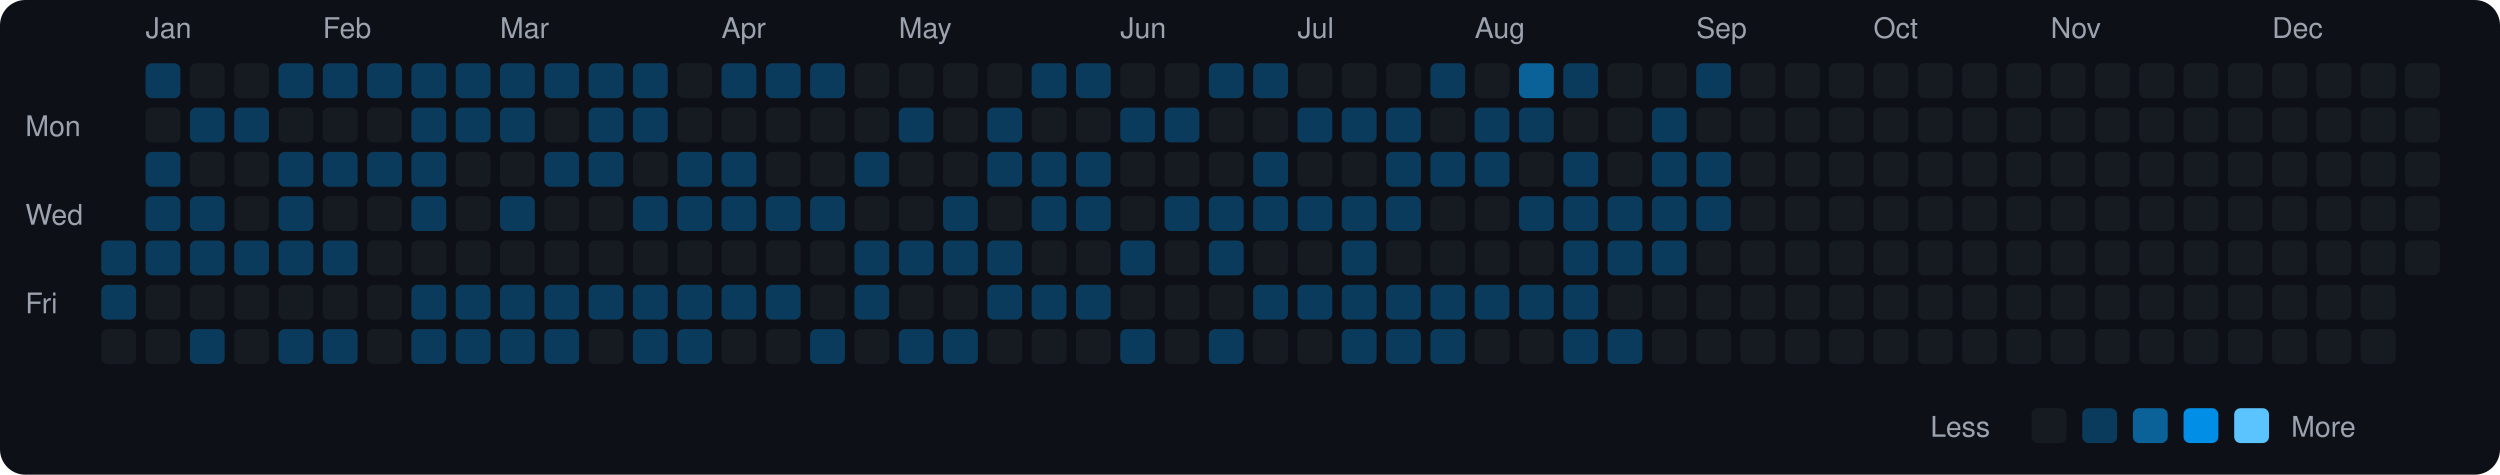
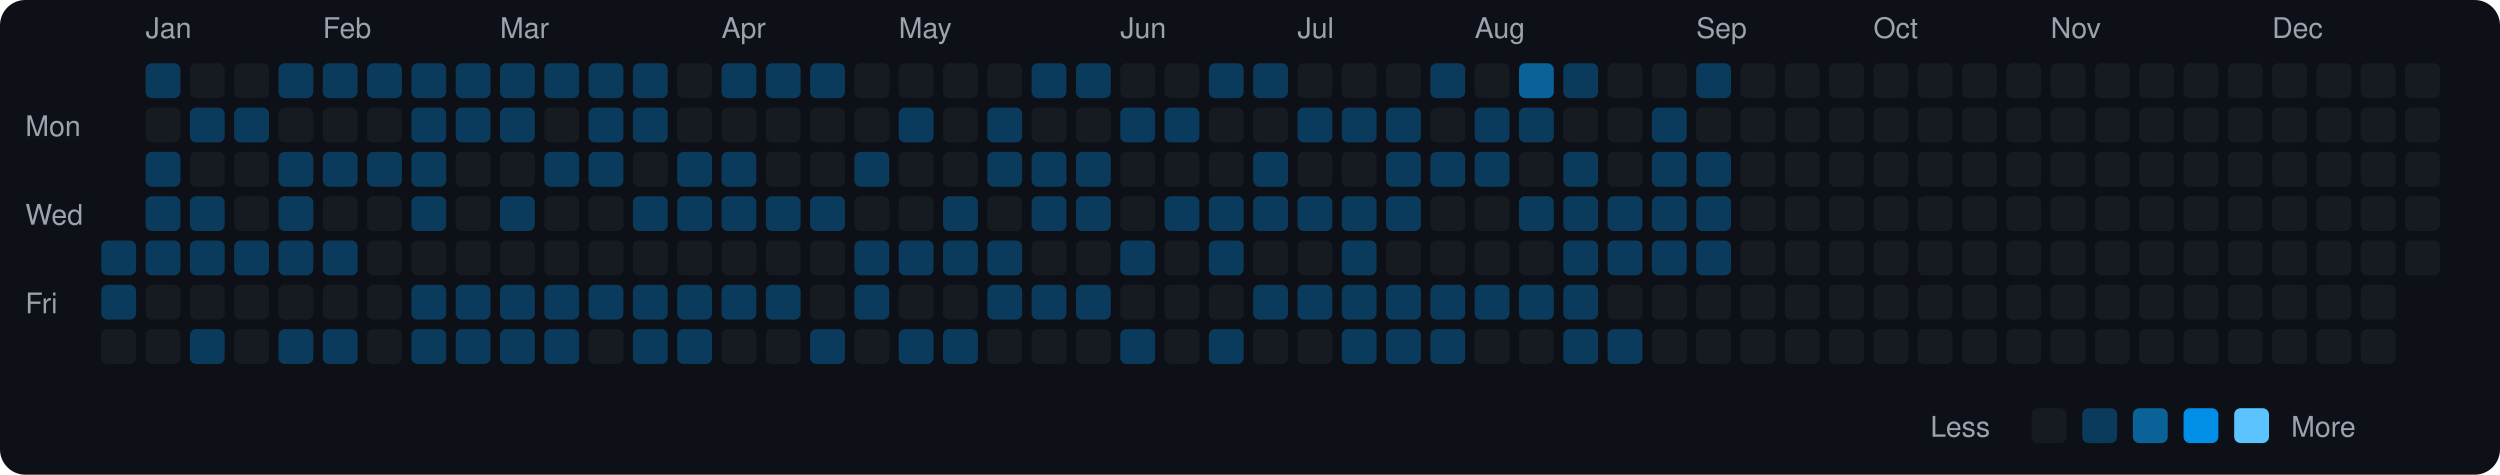
<svg xmlns="http://www.w3.org/2000/svg" viewBox="0 0 790 150" width="790" height="150">
  <rect width="790" height="150" fill="#0d1117" rx="8" ry="8" />
  <text x="8" y="43" fill="#9ca3af" font-size="9" font-family="-apple-system, BlinkMacSystemFont, 'Segoe UI', Helvetica, Arial, sans-serif">Mon</text>
  <text x="8" y="71" fill="#9ca3af" font-size="9" font-family="-apple-system, BlinkMacSystemFont, 'Segoe UI', Helvetica, Arial, sans-serif">Wed</text>
  <text x="8" y="99" fill="#9ca3af" font-size="9" font-family="-apple-system, BlinkMacSystemFont, 'Segoe UI', Helvetica, Arial, sans-serif">Fri</text>
  <rect x="32" y="76" width="11" height="11" rx="2" ry="2" fill="#0b3b5c">
    </rect>
  <rect x="32" y="90" width="11" height="11" rx="2" ry="2" fill="#0b3b5c">
    </rect>
  <rect x="32" y="104" width="11" height="11" rx="2" ry="2" fill="#161b22">
    </rect>
  <text x="46" y="12" fill="#9ca3af" font-size="9" font-family="-apple-system, BlinkMacSystemFont, 'Segoe UI', Helvetica, Arial, sans-serif">Jan</text>
  <rect x="46" y="20" width="11" height="11" rx="2" ry="2" fill="#0b3b5c">
    </rect>
  <rect x="46" y="34" width="11" height="11" rx="2" ry="2" fill="#161b22">
    </rect>
  <rect x="46" y="48" width="11" height="11" rx="2" ry="2" fill="#0b3b5c">
    </rect>
  <rect x="46" y="62" width="11" height="11" rx="2" ry="2" fill="#0b3b5c">
    </rect>
  <rect x="46" y="76" width="11" height="11" rx="2" ry="2" fill="#0b3b5c">
    </rect>
  <rect x="46" y="90" width="11" height="11" rx="2" ry="2" fill="#161b22">
    </rect>
  <rect x="46" y="104" width="11" height="11" rx="2" ry="2" fill="#161b22">
    </rect>
  <rect x="60" y="20" width="11" height="11" rx="2" ry="2" fill="#161b22">
    </rect>
  <rect x="60" y="34" width="11" height="11" rx="2" ry="2" fill="#0b3b5c">
    </rect>
  <rect x="60" y="48" width="11" height="11" rx="2" ry="2" fill="#161b22">
    </rect>
  <rect x="60" y="62" width="11" height="11" rx="2" ry="2" fill="#0b3b5c">
    </rect>
  <rect x="60" y="76" width="11" height="11" rx="2" ry="2" fill="#0b3b5c">
    </rect>
  <rect x="60" y="90" width="11" height="11" rx="2" ry="2" fill="#161b22">
    </rect>
  <rect x="60" y="104" width="11" height="11" rx="2" ry="2" fill="#0b3b5c">
    </rect>
  <rect x="74" y="20" width="11" height="11" rx="2" ry="2" fill="#161b22">
    </rect>
  <rect x="74" y="34" width="11" height="11" rx="2" ry="2" fill="#0b3b5c">
    </rect>
  <rect x="74" y="48" width="11" height="11" rx="2" ry="2" fill="#161b22">
    </rect>
  <rect x="74" y="62" width="11" height="11" rx="2" ry="2" fill="#161b22">
    </rect>
  <rect x="74" y="76" width="11" height="11" rx="2" ry="2" fill="#0b3b5c">
    </rect>
  <rect x="74" y="90" width="11" height="11" rx="2" ry="2" fill="#161b22">
    </rect>
  <rect x="74" y="104" width="11" height="11" rx="2" ry="2" fill="#161b22">
    </rect>
  <rect x="88" y="20" width="11" height="11" rx="2" ry="2" fill="#0b3b5c">
    </rect>
  <rect x="88" y="34" width="11" height="11" rx="2" ry="2" fill="#161b22">
    </rect>
  <rect x="88" y="48" width="11" height="11" rx="2" ry="2" fill="#0b3b5c">
    </rect>
  <rect x="88" y="62" width="11" height="11" rx="2" ry="2" fill="#0b3b5c">
    </rect>
  <rect x="88" y="76" width="11" height="11" rx="2" ry="2" fill="#0b3b5c">
    </rect>
  <rect x="88" y="90" width="11" height="11" rx="2" ry="2" fill="#161b22">
    </rect>
  <rect x="88" y="104" width="11" height="11" rx="2" ry="2" fill="#0b3b5c">
    </rect>
  <text x="102" y="12" fill="#9ca3af" font-size="9" font-family="-apple-system, BlinkMacSystemFont, 'Segoe UI', Helvetica, Arial, sans-serif">Feb</text>
  <rect x="102" y="20" width="11" height="11" rx="2" ry="2" fill="#0b3b5c">
    </rect>
  <rect x="102" y="34" width="11" height="11" rx="2" ry="2" fill="#161b22">
    </rect>
  <rect x="102" y="48" width="11" height="11" rx="2" ry="2" fill="#0b3b5c">
    </rect>
  <rect x="102" y="62" width="11" height="11" rx="2" ry="2" fill="#161b22">
    </rect>
  <rect x="102" y="76" width="11" height="11" rx="2" ry="2" fill="#0b3b5c">
    </rect>
  <rect x="102" y="90" width="11" height="11" rx="2" ry="2" fill="#161b22">
    </rect>
  <rect x="102" y="104" width="11" height="11" rx="2" ry="2" fill="#0b3b5c">
    </rect>
  <rect x="116" y="20" width="11" height="11" rx="2" ry="2" fill="#0b3b5c">
    </rect>
  <rect x="116" y="34" width="11" height="11" rx="2" ry="2" fill="#161b22">
    </rect>
  <rect x="116" y="48" width="11" height="11" rx="2" ry="2" fill="#0b3b5c">
    </rect>
  <rect x="116" y="62" width="11" height="11" rx="2" ry="2" fill="#161b22">
    </rect>
  <rect x="116" y="76" width="11" height="11" rx="2" ry="2" fill="#161b22">
    </rect>
  <rect x="116" y="90" width="11" height="11" rx="2" ry="2" fill="#161b22">
    </rect>
  <rect x="116" y="104" width="11" height="11" rx="2" ry="2" fill="#161b22">
    </rect>
  <rect x="130" y="20" width="11" height="11" rx="2" ry="2" fill="#0b3b5c">
    </rect>
  <rect x="130" y="34" width="11" height="11" rx="2" ry="2" fill="#0b3b5c">
    </rect>
  <rect x="130" y="48" width="11" height="11" rx="2" ry="2" fill="#0b3b5c">
    </rect>
  <rect x="130" y="62" width="11" height="11" rx="2" ry="2" fill="#0b3b5c">
    </rect>
  <rect x="130" y="76" width="11" height="11" rx="2" ry="2" fill="#161b22">
    </rect>
  <rect x="130" y="90" width="11" height="11" rx="2" ry="2" fill="#0b3b5c">
    </rect>
  <rect x="130" y="104" width="11" height="11" rx="2" ry="2" fill="#0b3b5c">
    </rect>
  <rect x="144" y="20" width="11" height="11" rx="2" ry="2" fill="#0b3b5c">
    </rect>
  <rect x="144" y="34" width="11" height="11" rx="2" ry="2" fill="#0b3b5c">
    </rect>
  <rect x="144" y="48" width="11" height="11" rx="2" ry="2" fill="#161b22">
    </rect>
  <rect x="144" y="62" width="11" height="11" rx="2" ry="2" fill="#161b22">
    </rect>
  <rect x="144" y="76" width="11" height="11" rx="2" ry="2" fill="#161b22">
    </rect>
  <rect x="144" y="90" width="11" height="11" rx="2" ry="2" fill="#0b3b5c">
    </rect>
  <rect x="144" y="104" width="11" height="11" rx="2" ry="2" fill="#0b3b5c">
    </rect>
  <text x="158" y="12" fill="#9ca3af" font-size="9" font-family="-apple-system, BlinkMacSystemFont, 'Segoe UI', Helvetica, Arial, sans-serif">Mar</text>
  <rect x="158" y="20" width="11" height="11" rx="2" ry="2" fill="#0b3b5c">
    </rect>
  <rect x="158" y="34" width="11" height="11" rx="2" ry="2" fill="#0b3b5c">
    </rect>
  <rect x="158" y="48" width="11" height="11" rx="2" ry="2" fill="#161b22">
    </rect>
  <rect x="158" y="62" width="11" height="11" rx="2" ry="2" fill="#0b3b5c">
    </rect>
  <rect x="158" y="76" width="11" height="11" rx="2" ry="2" fill="#161b22">
    </rect>
  <rect x="158" y="90" width="11" height="11" rx="2" ry="2" fill="#0b3b5c">
    </rect>
  <rect x="158" y="104" width="11" height="11" rx="2" ry="2" fill="#0b3b5c">
    </rect>
  <rect x="172" y="20" width="11" height="11" rx="2" ry="2" fill="#0b3b5c">
    </rect>
  <rect x="172" y="34" width="11" height="11" rx="2" ry="2" fill="#161b22">
    </rect>
  <rect x="172" y="48" width="11" height="11" rx="2" ry="2" fill="#0b3b5c">
    </rect>
  <rect x="172" y="62" width="11" height="11" rx="2" ry="2" fill="#161b22">
    </rect>
  <rect x="172" y="76" width="11" height="11" rx="2" ry="2" fill="#161b22">
    </rect>
  <rect x="172" y="90" width="11" height="11" rx="2" ry="2" fill="#0b3b5c">
    </rect>
  <rect x="172" y="104" width="11" height="11" rx="2" ry="2" fill="#0b3b5c">
    </rect>
  <rect x="186" y="20" width="11" height="11" rx="2" ry="2" fill="#0b3b5c">
    </rect>
  <rect x="186" y="34" width="11" height="11" rx="2" ry="2" fill="#0b3b5c">
    </rect>
  <rect x="186" y="48" width="11" height="11" rx="2" ry="2" fill="#0b3b5c">
    </rect>
  <rect x="186" y="62" width="11" height="11" rx="2" ry="2" fill="#161b22">
    </rect>
  <rect x="186" y="76" width="11" height="11" rx="2" ry="2" fill="#161b22">
    </rect>
  <rect x="186" y="90" width="11" height="11" rx="2" ry="2" fill="#0b3b5c">
    </rect>
  <rect x="186" y="104" width="11" height="11" rx="2" ry="2" fill="#161b22">
    </rect>
  <rect x="200" y="20" width="11" height="11" rx="2" ry="2" fill="#0b3b5c">
    </rect>
  <rect x="200" y="34" width="11" height="11" rx="2" ry="2" fill="#0b3b5c">
    </rect>
  <rect x="200" y="48" width="11" height="11" rx="2" ry="2" fill="#161b22">
    </rect>
  <rect x="200" y="62" width="11" height="11" rx="2" ry="2" fill="#0b3b5c">
    </rect>
  <rect x="200" y="76" width="11" height="11" rx="2" ry="2" fill="#161b22">
    </rect>
  <rect x="200" y="90" width="11" height="11" rx="2" ry="2" fill="#0b3b5c">
    </rect>
  <rect x="200" y="104" width="11" height="11" rx="2" ry="2" fill="#0b3b5c">
    </rect>
  <rect x="214" y="20" width="11" height="11" rx="2" ry="2" fill="#161b22">
    </rect>
  <rect x="214" y="34" width="11" height="11" rx="2" ry="2" fill="#161b22">
    </rect>
  <rect x="214" y="48" width="11" height="11" rx="2" ry="2" fill="#0b3b5c">
    </rect>
  <rect x="214" y="62" width="11" height="11" rx="2" ry="2" fill="#0b3b5c">
    </rect>
  <rect x="214" y="76" width="11" height="11" rx="2" ry="2" fill="#161b22">
    </rect>
  <rect x="214" y="90" width="11" height="11" rx="2" ry="2" fill="#0b3b5c">
    </rect>
  <rect x="214" y="104" width="11" height="11" rx="2" ry="2" fill="#0b3b5c">
    </rect>
  <text x="228" y="12" fill="#9ca3af" font-size="9" font-family="-apple-system, BlinkMacSystemFont, 'Segoe UI', Helvetica, Arial, sans-serif">Apr</text>
  <rect x="228" y="20" width="11" height="11" rx="2" ry="2" fill="#0b3b5c">
    </rect>
  <rect x="228" y="34" width="11" height="11" rx="2" ry="2" fill="#161b22">
    </rect>
  <rect x="228" y="48" width="11" height="11" rx="2" ry="2" fill="#0b3b5c">
    </rect>
  <rect x="228" y="62" width="11" height="11" rx="2" ry="2" fill="#0b3b5c">
    </rect>
  <rect x="228" y="76" width="11" height="11" rx="2" ry="2" fill="#161b22">
    </rect>
  <rect x="228" y="90" width="11" height="11" rx="2" ry="2" fill="#0b3b5c">
    </rect>
  <rect x="228" y="104" width="11" height="11" rx="2" ry="2" fill="#161b22">
    </rect>
  <rect x="242" y="20" width="11" height="11" rx="2" ry="2" fill="#0b3b5c">
    </rect>
  <rect x="242" y="34" width="11" height="11" rx="2" ry="2" fill="#161b22">
    </rect>
  <rect x="242" y="48" width="11" height="11" rx="2" ry="2" fill="#161b22">
    </rect>
  <rect x="242" y="62" width="11" height="11" rx="2" ry="2" fill="#0b3b5c">
    </rect>
  <rect x="242" y="76" width="11" height="11" rx="2" ry="2" fill="#161b22">
    </rect>
  <rect x="242" y="90" width="11" height="11" rx="2" ry="2" fill="#0b3b5c">
    </rect>
  <rect x="242" y="104" width="11" height="11" rx="2" ry="2" fill="#161b22">
    </rect>
  <rect x="256" y="20" width="11" height="11" rx="2" ry="2" fill="#0b3b5c">
    </rect>
  <rect x="256" y="34" width="11" height="11" rx="2" ry="2" fill="#161b22">
    </rect>
  <rect x="256" y="48" width="11" height="11" rx="2" ry="2" fill="#161b22">
    </rect>
  <rect x="256" y="62" width="11" height="11" rx="2" ry="2" fill="#0b3b5c">
    </rect>
  <rect x="256" y="76" width="11" height="11" rx="2" ry="2" fill="#161b22">
    </rect>
  <rect x="256" y="90" width="11" height="11" rx="2" ry="2" fill="#161b22">
    </rect>
  <rect x="256" y="104" width="11" height="11" rx="2" ry="2" fill="#0b3b5c">
    </rect>
  <rect x="270" y="20" width="11" height="11" rx="2" ry="2" fill="#161b22">
    </rect>
  <rect x="270" y="34" width="11" height="11" rx="2" ry="2" fill="#161b22">
    </rect>
  <rect x="270" y="48" width="11" height="11" rx="2" ry="2" fill="#0b3b5c">
    </rect>
  <rect x="270" y="62" width="11" height="11" rx="2" ry="2" fill="#161b22">
    </rect>
  <rect x="270" y="76" width="11" height="11" rx="2" ry="2" fill="#0b3b5c">
    </rect>
  <rect x="270" y="90" width="11" height="11" rx="2" ry="2" fill="#0b3b5c">
    </rect>
  <rect x="270" y="104" width="11" height="11" rx="2" ry="2" fill="#161b22">
    </rect>
  <text x="284" y="12" fill="#9ca3af" font-size="9" font-family="-apple-system, BlinkMacSystemFont, 'Segoe UI', Helvetica, Arial, sans-serif">May</text>
  <rect x="284" y="20" width="11" height="11" rx="2" ry="2" fill="#161b22">
    </rect>
  <rect x="284" y="34" width="11" height="11" rx="2" ry="2" fill="#0b3b5c">
    </rect>
  <rect x="284" y="48" width="11" height="11" rx="2" ry="2" fill="#161b22">
    </rect>
  <rect x="284" y="62" width="11" height="11" rx="2" ry="2" fill="#161b22">
    </rect>
  <rect x="284" y="76" width="11" height="11" rx="2" ry="2" fill="#0b3b5c">
    </rect>
  <rect x="284" y="90" width="11" height="11" rx="2" ry="2" fill="#161b22">
    </rect>
  <rect x="284" y="104" width="11" height="11" rx="2" ry="2" fill="#0b3b5c">
    </rect>
  <rect x="298" y="20" width="11" height="11" rx="2" ry="2" fill="#161b22">
    </rect>
  <rect x="298" y="34" width="11" height="11" rx="2" ry="2" fill="#161b22">
    </rect>
  <rect x="298" y="48" width="11" height="11" rx="2" ry="2" fill="#161b22">
    </rect>
  <rect x="298" y="62" width="11" height="11" rx="2" ry="2" fill="#0b3b5c">
    </rect>
  <rect x="298" y="76" width="11" height="11" rx="2" ry="2" fill="#0b3b5c">
    </rect>
  <rect x="298" y="90" width="11" height="11" rx="2" ry="2" fill="#161b22">
    </rect>
  <rect x="298" y="104" width="11" height="11" rx="2" ry="2" fill="#0b3b5c">
    </rect>
  <rect x="312" y="20" width="11" height="11" rx="2" ry="2" fill="#161b22">
    </rect>
  <rect x="312" y="34" width="11" height="11" rx="2" ry="2" fill="#0b3b5c">
    </rect>
  <rect x="312" y="48" width="11" height="11" rx="2" ry="2" fill="#0b3b5c">
    </rect>
  <rect x="312" y="62" width="11" height="11" rx="2" ry="2" fill="#161b22">
    </rect>
  <rect x="312" y="76" width="11" height="11" rx="2" ry="2" fill="#0b3b5c">
    </rect>
  <rect x="312" y="90" width="11" height="11" rx="2" ry="2" fill="#0b3b5c">
    </rect>
  <rect x="312" y="104" width="11" height="11" rx="2" ry="2" fill="#161b22">
    </rect>
  <rect x="326" y="20" width="11" height="11" rx="2" ry="2" fill="#0b3b5c">
    </rect>
  <rect x="326" y="34" width="11" height="11" rx="2" ry="2" fill="#161b22">
    </rect>
  <rect x="326" y="48" width="11" height="11" rx="2" ry="2" fill="#0b3b5c">
    </rect>
  <rect x="326" y="62" width="11" height="11" rx="2" ry="2" fill="#0b3b5c">
    </rect>
  <rect x="326" y="76" width="11" height="11" rx="2" ry="2" fill="#161b22">
    </rect>
  <rect x="326" y="90" width="11" height="11" rx="2" ry="2" fill="#0b3b5c">
    </rect>
  <rect x="326" y="104" width="11" height="11" rx="2" ry="2" fill="#161b22">
    </rect>
  <rect x="340" y="20" width="11" height="11" rx="2" ry="2" fill="#0b3b5c">
    </rect>
  <rect x="340" y="34" width="11" height="11" rx="2" ry="2" fill="#161b22">
    </rect>
  <rect x="340" y="48" width="11" height="11" rx="2" ry="2" fill="#0b3b5c">
    </rect>
  <rect x="340" y="62" width="11" height="11" rx="2" ry="2" fill="#0b3b5c">
    </rect>
  <rect x="340" y="76" width="11" height="11" rx="2" ry="2" fill="#161b22">
    </rect>
  <rect x="340" y="90" width="11" height="11" rx="2" ry="2" fill="#0b3b5c">
    </rect>
  <rect x="340" y="104" width="11" height="11" rx="2" ry="2" fill="#161b22">
    </rect>
  <text x="354" y="12" fill="#9ca3af" font-size="9" font-family="-apple-system, BlinkMacSystemFont, 'Segoe UI', Helvetica, Arial, sans-serif">Jun</text>
  <rect x="354" y="20" width="11" height="11" rx="2" ry="2" fill="#161b22">
    </rect>
  <rect x="354" y="34" width="11" height="11" rx="2" ry="2" fill="#0b3b5c">
    </rect>
  <rect x="354" y="48" width="11" height="11" rx="2" ry="2" fill="#161b22">
    </rect>
  <rect x="354" y="62" width="11" height="11" rx="2" ry="2" fill="#161b22">
    </rect>
  <rect x="354" y="76" width="11" height="11" rx="2" ry="2" fill="#0b3b5c">
    </rect>
  <rect x="354" y="90" width="11" height="11" rx="2" ry="2" fill="#161b22">
    </rect>
  <rect x="354" y="104" width="11" height="11" rx="2" ry="2" fill="#0b3b5c">
    </rect>
  <rect x="368" y="20" width="11" height="11" rx="2" ry="2" fill="#161b22">
    </rect>
  <rect x="368" y="34" width="11" height="11" rx="2" ry="2" fill="#0b3b5c">
    </rect>
  <rect x="368" y="48" width="11" height="11" rx="2" ry="2" fill="#161b22">
    </rect>
  <rect x="368" y="62" width="11" height="11" rx="2" ry="2" fill="#0b3b5c">
    </rect>
  <rect x="368" y="76" width="11" height="11" rx="2" ry="2" fill="#161b22">
    </rect>
  <rect x="368" y="90" width="11" height="11" rx="2" ry="2" fill="#161b22">
    </rect>
  <rect x="368" y="104" width="11" height="11" rx="2" ry="2" fill="#161b22">
    </rect>
  <rect x="382" y="20" width="11" height="11" rx="2" ry="2" fill="#0b3b5c">
    </rect>
  <rect x="382" y="34" width="11" height="11" rx="2" ry="2" fill="#161b22">
    </rect>
  <rect x="382" y="48" width="11" height="11" rx="2" ry="2" fill="#161b22">
    </rect>
  <rect x="382" y="62" width="11" height="11" rx="2" ry="2" fill="#0b3b5c">
    </rect>
  <rect x="382" y="76" width="11" height="11" rx="2" ry="2" fill="#0b3b5c">
    </rect>
  <rect x="382" y="90" width="11" height="11" rx="2" ry="2" fill="#161b22">
    </rect>
  <rect x="382" y="104" width="11" height="11" rx="2" ry="2" fill="#0b3b5c">
    </rect>
  <rect x="396" y="20" width="11" height="11" rx="2" ry="2" fill="#0b3b5c">
    </rect>
  <rect x="396" y="34" width="11" height="11" rx="2" ry="2" fill="#161b22">
    </rect>
  <rect x="396" y="48" width="11" height="11" rx="2" ry="2" fill="#0b3b5c">
    </rect>
  <rect x="396" y="62" width="11" height="11" rx="2" ry="2" fill="#0b3b5c">
    </rect>
  <rect x="396" y="76" width="11" height="11" rx="2" ry="2" fill="#161b22">
    </rect>
  <rect x="396" y="90" width="11" height="11" rx="2" ry="2" fill="#0b3b5c">
    </rect>
  <rect x="396" y="104" width="11" height="11" rx="2" ry="2" fill="#161b22">
    </rect>
  <text x="410" y="12" fill="#9ca3af" font-size="9" font-family="-apple-system, BlinkMacSystemFont, 'Segoe UI', Helvetica, Arial, sans-serif">Jul</text>
  <rect x="410" y="20" width="11" height="11" rx="2" ry="2" fill="#161b22">
    </rect>
  <rect x="410" y="34" width="11" height="11" rx="2" ry="2" fill="#0b3b5c">
    </rect>
  <rect x="410" y="48" width="11" height="11" rx="2" ry="2" fill="#161b22">
    </rect>
  <rect x="410" y="62" width="11" height="11" rx="2" ry="2" fill="#0b3b5c">
    </rect>
  <rect x="410" y="76" width="11" height="11" rx="2" ry="2" fill="#161b22">
    </rect>
  <rect x="410" y="90" width="11" height="11" rx="2" ry="2" fill="#0b3b5c">
    </rect>
  <rect x="410" y="104" width="11" height="11" rx="2" ry="2" fill="#161b22">
    </rect>
  <rect x="424" y="20" width="11" height="11" rx="2" ry="2" fill="#161b22">
    </rect>
  <rect x="424" y="34" width="11" height="11" rx="2" ry="2" fill="#0b3b5c">
    </rect>
  <rect x="424" y="48" width="11" height="11" rx="2" ry="2" fill="#161b22">
    </rect>
  <rect x="424" y="62" width="11" height="11" rx="2" ry="2" fill="#0b3b5c">
    </rect>
  <rect x="424" y="76" width="11" height="11" rx="2" ry="2" fill="#0b3b5c">
    </rect>
  <rect x="424" y="90" width="11" height="11" rx="2" ry="2" fill="#0b3b5c">
    </rect>
  <rect x="424" y="104" width="11" height="11" rx="2" ry="2" fill="#0b3b5c">
    </rect>
  <rect x="438" y="20" width="11" height="11" rx="2" ry="2" fill="#161b22">
    </rect>
  <rect x="438" y="34" width="11" height="11" rx="2" ry="2" fill="#0b3b5c">
    </rect>
  <rect x="438" y="48" width="11" height="11" rx="2" ry="2" fill="#0b3b5c">
    </rect>
  <rect x="438" y="62" width="11" height="11" rx="2" ry="2" fill="#0b3b5c">
    </rect>
  <rect x="438" y="76" width="11" height="11" rx="2" ry="2" fill="#161b22">
    </rect>
  <rect x="438" y="90" width="11" height="11" rx="2" ry="2" fill="#0b3b5c">
    </rect>
  <rect x="438" y="104" width="11" height="11" rx="2" ry="2" fill="#0b3b5c">
    </rect>
  <rect x="452" y="20" width="11" height="11" rx="2" ry="2" fill="#0b3b5c">
    </rect>
  <rect x="452" y="34" width="11" height="11" rx="2" ry="2" fill="#161b22">
    </rect>
  <rect x="452" y="48" width="11" height="11" rx="2" ry="2" fill="#0b3b5c">
    </rect>
  <rect x="452" y="62" width="11" height="11" rx="2" ry="2" fill="#161b22">
    </rect>
  <rect x="452" y="76" width="11" height="11" rx="2" ry="2" fill="#161b22">
    </rect>
  <rect x="452" y="90" width="11" height="11" rx="2" ry="2" fill="#0b3b5c">
    </rect>
  <rect x="452" y="104" width="11" height="11" rx="2" ry="2" fill="#0b3b5c">
    </rect>
  <text x="466" y="12" fill="#9ca3af" font-size="9" font-family="-apple-system, BlinkMacSystemFont, 'Segoe UI', Helvetica, Arial, sans-serif">Aug</text>
  <rect x="466" y="20" width="11" height="11" rx="2" ry="2" fill="#161b22">
    </rect>
  <rect x="466" y="34" width="11" height="11" rx="2" ry="2" fill="#0b3b5c">
    </rect>
  <rect x="466" y="48" width="11" height="11" rx="2" ry="2" fill="#0b3b5c">
    </rect>
  <rect x="466" y="62" width="11" height="11" rx="2" ry="2" fill="#161b22">
    </rect>
  <rect x="466" y="76" width="11" height="11" rx="2" ry="2" fill="#161b22">
    </rect>
  <rect x="466" y="90" width="11" height="11" rx="2" ry="2" fill="#0b3b5c">
    </rect>
  <rect x="466" y="104" width="11" height="11" rx="2" ry="2" fill="#161b22">
    </rect>
  <rect x="480" y="20" width="11" height="11" rx="2" ry="2" fill="#0a6299">
    </rect>
  <rect x="480" y="34" width="11" height="11" rx="2" ry="2" fill="#0b3b5c">
    </rect>
  <rect x="480" y="48" width="11" height="11" rx="2" ry="2" fill="#161b22">
    </rect>
  <rect x="480" y="62" width="11" height="11" rx="2" ry="2" fill="#0b3b5c">
    </rect>
  <rect x="480" y="76" width="11" height="11" rx="2" ry="2" fill="#161b22">
    </rect>
  <rect x="480" y="90" width="11" height="11" rx="2" ry="2" fill="#0b3b5c">
    </rect>
  <rect x="480" y="104" width="11" height="11" rx="2" ry="2" fill="#161b22">
    </rect>
  <rect x="494" y="20" width="11" height="11" rx="2" ry="2" fill="#0b3b5c">
    </rect>
  <rect x="494" y="34" width="11" height="11" rx="2" ry="2" fill="#161b22">
    </rect>
  <rect x="494" y="48" width="11" height="11" rx="2" ry="2" fill="#0b3b5c">
    </rect>
  <rect x="494" y="62" width="11" height="11" rx="2" ry="2" fill="#0b3b5c">
    </rect>
  <rect x="494" y="76" width="11" height="11" rx="2" ry="2" fill="#0b3b5c">
    </rect>
  <rect x="494" y="90" width="11" height="11" rx="2" ry="2" fill="#0b3b5c">
    </rect>
  <rect x="494" y="104" width="11" height="11" rx="2" ry="2" fill="#0b3b5c">
    </rect>
  <rect x="508" y="20" width="11" height="11" rx="2" ry="2" fill="#161b22">
    </rect>
  <rect x="508" y="34" width="11" height="11" rx="2" ry="2" fill="#161b22">
    </rect>
  <rect x="508" y="48" width="11" height="11" rx="2" ry="2" fill="#161b22">
    </rect>
  <rect x="508" y="62" width="11" height="11" rx="2" ry="2" fill="#0b3b5c">
    </rect>
  <rect x="508" y="76" width="11" height="11" rx="2" ry="2" fill="#0b3b5c">
    </rect>
  <rect x="508" y="90" width="11" height="11" rx="2" ry="2" fill="#161b22">
    </rect>
  <rect x="508" y="104" width="11" height="11" rx="2" ry="2" fill="#0b3b5c">
    </rect>
  <rect x="522" y="20" width="11" height="11" rx="2" ry="2" fill="#161b22">
    </rect>
  <rect x="522" y="34" width="11" height="11" rx="2" ry="2" fill="#0b3b5c">
    </rect>
  <rect x="522" y="48" width="11" height="11" rx="2" ry="2" fill="#0b3b5c">
    </rect>
  <rect x="522" y="62" width="11" height="11" rx="2" ry="2" fill="#0b3b5c">
    </rect>
  <rect x="522" y="76" width="11" height="11" rx="2" ry="2" fill="#0b3b5c">
    </rect>
  <rect x="522" y="90" width="11" height="11" rx="2" ry="2" fill="#161b22">
    </rect>
  <rect x="522" y="104" width="11" height="11" rx="2" ry="2" fill="#161b22">
    </rect>
  <text x="536" y="12" fill="#9ca3af" font-size="9" font-family="-apple-system, BlinkMacSystemFont, 'Segoe UI', Helvetica, Arial, sans-serif">Sep</text>
  <rect x="536" y="20" width="11" height="11" rx="2" ry="2" fill="#0b3b5c">
    </rect>
  <rect x="536" y="34" width="11" height="11" rx="2" ry="2" fill="#161b22">
    </rect>
  <rect x="536" y="48" width="11" height="11" rx="2" ry="2" fill="#0b3b5c">
    </rect>
  <rect x="536" y="62" width="11" height="11" rx="2" ry="2" fill="#0b3b5c">
    </rect>
-   <rect x="536" y="76" width="11" height="11" rx="2" ry="2" fill="#161b22">
+   <rect x="536" y="76" width="11" height="11" rx="2" ry="2" fill="#0b3b5c">
    </rect>
  <rect x="536" y="90" width="11" height="11" rx="2" ry="2" fill="#161b22">
    </rect>
  <rect x="536" y="104" width="11" height="11" rx="2" ry="2" fill="#161b22">
    </rect>
  <rect x="550" y="20" width="11" height="11" rx="2" ry="2" fill="#161b22">
    </rect>
  <rect x="550" y="34" width="11" height="11" rx="2" ry="2" fill="#161b22">
    </rect>
  <rect x="550" y="48" width="11" height="11" rx="2" ry="2" fill="#161b22">
    </rect>
  <rect x="550" y="62" width="11" height="11" rx="2" ry="2" fill="#161b22">
    </rect>
  <rect x="550" y="76" width="11" height="11" rx="2" ry="2" fill="#161b22">
    </rect>
  <rect x="550" y="90" width="11" height="11" rx="2" ry="2" fill="#161b22">
    </rect>
  <rect x="550" y="104" width="11" height="11" rx="2" ry="2" fill="#161b22">
    </rect>
  <rect x="564" y="20" width="11" height="11" rx="2" ry="2" fill="#161b22">
    </rect>
  <rect x="564" y="34" width="11" height="11" rx="2" ry="2" fill="#161b22">
    </rect>
  <rect x="564" y="48" width="11" height="11" rx="2" ry="2" fill="#161b22">
    </rect>
  <rect x="564" y="62" width="11" height="11" rx="2" ry="2" fill="#161b22">
    </rect>
  <rect x="564" y="76" width="11" height="11" rx="2" ry="2" fill="#161b22">
    </rect>
  <rect x="564" y="90" width="11" height="11" rx="2" ry="2" fill="#161b22">
    </rect>
  <rect x="564" y="104" width="11" height="11" rx="2" ry="2" fill="#161b22">
    </rect>
  <rect x="578" y="20" width="11" height="11" rx="2" ry="2" fill="#161b22">
    </rect>
  <rect x="578" y="34" width="11" height="11" rx="2" ry="2" fill="#161b22">
    </rect>
  <rect x="578" y="48" width="11" height="11" rx="2" ry="2" fill="#161b22">
    </rect>
  <rect x="578" y="62" width="11" height="11" rx="2" ry="2" fill="#161b22">
    </rect>
  <rect x="578" y="76" width="11" height="11" rx="2" ry="2" fill="#161b22">
    </rect>
  <rect x="578" y="90" width="11" height="11" rx="2" ry="2" fill="#161b22">
    </rect>
  <rect x="578" y="104" width="11" height="11" rx="2" ry="2" fill="#161b22">
    </rect>
  <text x="592" y="12" fill="#9ca3af" font-size="9" font-family="-apple-system, BlinkMacSystemFont, 'Segoe UI', Helvetica, Arial, sans-serif">Oct</text>
  <rect x="592" y="20" width="11" height="11" rx="2" ry="2" fill="#161b22">
    </rect>
  <rect x="592" y="34" width="11" height="11" rx="2" ry="2" fill="#161b22">
    </rect>
  <rect x="592" y="48" width="11" height="11" rx="2" ry="2" fill="#161b22">
    </rect>
  <rect x="592" y="62" width="11" height="11" rx="2" ry="2" fill="#161b22">
    </rect>
  <rect x="592" y="76" width="11" height="11" rx="2" ry="2" fill="#161b22">
    </rect>
  <rect x="592" y="90" width="11" height="11" rx="2" ry="2" fill="#161b22">
    </rect>
  <rect x="592" y="104" width="11" height="11" rx="2" ry="2" fill="#161b22">
    </rect>
  <rect x="606" y="20" width="11" height="11" rx="2" ry="2" fill="#161b22">
    </rect>
  <rect x="606" y="34" width="11" height="11" rx="2" ry="2" fill="#161b22">
    </rect>
  <rect x="606" y="48" width="11" height="11" rx="2" ry="2" fill="#161b22">
    </rect>
  <rect x="606" y="62" width="11" height="11" rx="2" ry="2" fill="#161b22">
    </rect>
  <rect x="606" y="76" width="11" height="11" rx="2" ry="2" fill="#161b22">
    </rect>
  <rect x="606" y="90" width="11" height="11" rx="2" ry="2" fill="#161b22">
    </rect>
  <rect x="606" y="104" width="11" height="11" rx="2" ry="2" fill="#161b22">
    </rect>
  <rect x="620" y="20" width="11" height="11" rx="2" ry="2" fill="#161b22">
    </rect>
  <rect x="620" y="34" width="11" height="11" rx="2" ry="2" fill="#161b22">
    </rect>
  <rect x="620" y="48" width="11" height="11" rx="2" ry="2" fill="#161b22">
    </rect>
  <rect x="620" y="62" width="11" height="11" rx="2" ry="2" fill="#161b22">
    </rect>
  <rect x="620" y="76" width="11" height="11" rx="2" ry="2" fill="#161b22">
    </rect>
  <rect x="620" y="90" width="11" height="11" rx="2" ry="2" fill="#161b22">
    </rect>
  <rect x="620" y="104" width="11" height="11" rx="2" ry="2" fill="#161b22">
    </rect>
  <rect x="634" y="20" width="11" height="11" rx="2" ry="2" fill="#161b22">
    </rect>
  <rect x="634" y="34" width="11" height="11" rx="2" ry="2" fill="#161b22">
    </rect>
  <rect x="634" y="48" width="11" height="11" rx="2" ry="2" fill="#161b22">
    </rect>
  <rect x="634" y="62" width="11" height="11" rx="2" ry="2" fill="#161b22">
    </rect>
  <rect x="634" y="76" width="11" height="11" rx="2" ry="2" fill="#161b22">
    </rect>
  <rect x="634" y="90" width="11" height="11" rx="2" ry="2" fill="#161b22">
    </rect>
  <rect x="634" y="104" width="11" height="11" rx="2" ry="2" fill="#161b22">
    </rect>
  <text x="648" y="12" fill="#9ca3af" font-size="9" font-family="-apple-system, BlinkMacSystemFont, 'Segoe UI', Helvetica, Arial, sans-serif">Nov</text>
  <rect x="648" y="20" width="11" height="11" rx="2" ry="2" fill="#161b22">
    </rect>
  <rect x="648" y="34" width="11" height="11" rx="2" ry="2" fill="#161b22">
    </rect>
  <rect x="648" y="48" width="11" height="11" rx="2" ry="2" fill="#161b22">
    </rect>
  <rect x="648" y="62" width="11" height="11" rx="2" ry="2" fill="#161b22">
    </rect>
  <rect x="648" y="76" width="11" height="11" rx="2" ry="2" fill="#161b22">
    </rect>
  <rect x="648" y="90" width="11" height="11" rx="2" ry="2" fill="#161b22">
    </rect>
  <rect x="648" y="104" width="11" height="11" rx="2" ry="2" fill="#161b22">
    </rect>
  <rect x="662" y="20" width="11" height="11" rx="2" ry="2" fill="#161b22">
    </rect>
  <rect x="662" y="34" width="11" height="11" rx="2" ry="2" fill="#161b22">
    </rect>
  <rect x="662" y="48" width="11" height="11" rx="2" ry="2" fill="#161b22">
    </rect>
  <rect x="662" y="62" width="11" height="11" rx="2" ry="2" fill="#161b22">
    </rect>
  <rect x="662" y="76" width="11" height="11" rx="2" ry="2" fill="#161b22">
    </rect>
  <rect x="662" y="90" width="11" height="11" rx="2" ry="2" fill="#161b22">
    </rect>
  <rect x="662" y="104" width="11" height="11" rx="2" ry="2" fill="#161b22">
    </rect>
  <rect x="676" y="20" width="11" height="11" rx="2" ry="2" fill="#161b22">
    </rect>
  <rect x="676" y="34" width="11" height="11" rx="2" ry="2" fill="#161b22">
    </rect>
  <rect x="676" y="48" width="11" height="11" rx="2" ry="2" fill="#161b22">
    </rect>
  <rect x="676" y="62" width="11" height="11" rx="2" ry="2" fill="#161b22">
    </rect>
  <rect x="676" y="76" width="11" height="11" rx="2" ry="2" fill="#161b22">
    </rect>
  <rect x="676" y="90" width="11" height="11" rx="2" ry="2" fill="#161b22">
    </rect>
  <rect x="676" y="104" width="11" height="11" rx="2" ry="2" fill="#161b22">
    </rect>
  <rect x="690" y="20" width="11" height="11" rx="2" ry="2" fill="#161b22">
    </rect>
  <rect x="690" y="34" width="11" height="11" rx="2" ry="2" fill="#161b22">
    </rect>
  <rect x="690" y="48" width="11" height="11" rx="2" ry="2" fill="#161b22">
    </rect>
  <rect x="690" y="62" width="11" height="11" rx="2" ry="2" fill="#161b22">
    </rect>
  <rect x="690" y="76" width="11" height="11" rx="2" ry="2" fill="#161b22">
    </rect>
  <rect x="690" y="90" width="11" height="11" rx="2" ry="2" fill="#161b22">
    </rect>
  <rect x="690" y="104" width="11" height="11" rx="2" ry="2" fill="#161b22">
    </rect>
  <rect x="704" y="20" width="11" height="11" rx="2" ry="2" fill="#161b22">
    </rect>
  <rect x="704" y="34" width="11" height="11" rx="2" ry="2" fill="#161b22">
    </rect>
  <rect x="704" y="48" width="11" height="11" rx="2" ry="2" fill="#161b22">
    </rect>
  <rect x="704" y="62" width="11" height="11" rx="2" ry="2" fill="#161b22">
    </rect>
  <rect x="704" y="76" width="11" height="11" rx="2" ry="2" fill="#161b22">
    </rect>
  <rect x="704" y="90" width="11" height="11" rx="2" ry="2" fill="#161b22">
    </rect>
  <rect x="704" y="104" width="11" height="11" rx="2" ry="2" fill="#161b22">
    </rect>
  <text x="718" y="12" fill="#9ca3af" font-size="9" font-family="-apple-system, BlinkMacSystemFont, 'Segoe UI', Helvetica, Arial, sans-serif">Dec</text>
  <rect x="718" y="20" width="11" height="11" rx="2" ry="2" fill="#161b22">
    </rect>
  <rect x="718" y="34" width="11" height="11" rx="2" ry="2" fill="#161b22">
    </rect>
  <rect x="718" y="48" width="11" height="11" rx="2" ry="2" fill="#161b22">
    </rect>
  <rect x="718" y="62" width="11" height="11" rx="2" ry="2" fill="#161b22">
    </rect>
  <rect x="718" y="76" width="11" height="11" rx="2" ry="2" fill="#161b22">
    </rect>
  <rect x="718" y="90" width="11" height="11" rx="2" ry="2" fill="#161b22">
    </rect>
  <rect x="718" y="104" width="11" height="11" rx="2" ry="2" fill="#161b22">
    </rect>
  <rect x="732" y="20" width="11" height="11" rx="2" ry="2" fill="#161b22">
    </rect>
  <rect x="732" y="34" width="11" height="11" rx="2" ry="2" fill="#161b22">
    </rect>
  <rect x="732" y="48" width="11" height="11" rx="2" ry="2" fill="#161b22">
    </rect>
  <rect x="732" y="62" width="11" height="11" rx="2" ry="2" fill="#161b22">
    </rect>
  <rect x="732" y="76" width="11" height="11" rx="2" ry="2" fill="#161b22">
    </rect>
  <rect x="732" y="90" width="11" height="11" rx="2" ry="2" fill="#161b22">
    </rect>
  <rect x="732" y="104" width="11" height="11" rx="2" ry="2" fill="#161b22">
    </rect>
  <rect x="746" y="20" width="11" height="11" rx="2" ry="2" fill="#161b22">
    </rect>
  <rect x="746" y="34" width="11" height="11" rx="2" ry="2" fill="#161b22">
    </rect>
  <rect x="746" y="48" width="11" height="11" rx="2" ry="2" fill="#161b22">
    </rect>
  <rect x="746" y="62" width="11" height="11" rx="2" ry="2" fill="#161b22">
    </rect>
  <rect x="746" y="76" width="11" height="11" rx="2" ry="2" fill="#161b22">
    </rect>
  <rect x="746" y="90" width="11" height="11" rx="2" ry="2" fill="#161b22">
    </rect>
  <rect x="746" y="104" width="11" height="11" rx="2" ry="2" fill="#161b22">
    </rect>
  <rect x="760" y="20" width="11" height="11" rx="2" ry="2" fill="#161b22">
    </rect>
  <rect x="760" y="34" width="11" height="11" rx="2" ry="2" fill="#161b22">
    </rect>
  <rect x="760" y="48" width="11" height="11" rx="2" ry="2" fill="#161b22">
    </rect>
  <rect x="760" y="62" width="11" height="11" rx="2" ry="2" fill="#161b22">
    </rect>
  <rect x="760" y="76" width="11" height="11" rx="2" ry="2" fill="#161b22">
    </rect>
  <text x="610" y="138" fill="#9ca3af" font-size="9" font-family="-apple-system, BlinkMacSystemFont, 'Segoe UI', Helvetica, Arial, sans-serif">Less</text>
  <rect x="642" y="129" width="11" height="11" rx="2" ry="2" fill="#161b22" />
  <rect x="658" y="129" width="11" height="11" rx="2" ry="2" fill="#0b3b5c" />
  <rect x="674" y="129" width="11" height="11" rx="2" ry="2" fill="#0a6299" />
  <rect x="690" y="129" width="11" height="11" rx="2" ry="2" fill="#008ee6" />
  <rect x="706" y="129" width="11" height="11" rx="2" ry="2" fill="#5bc4ff" />
  <text x="724" y="138" fill="#9ca3af" font-size="9" font-family="-apple-system, BlinkMacSystemFont, 'Segoe UI', Helvetica, Arial, sans-serif">More</text>
</svg>
